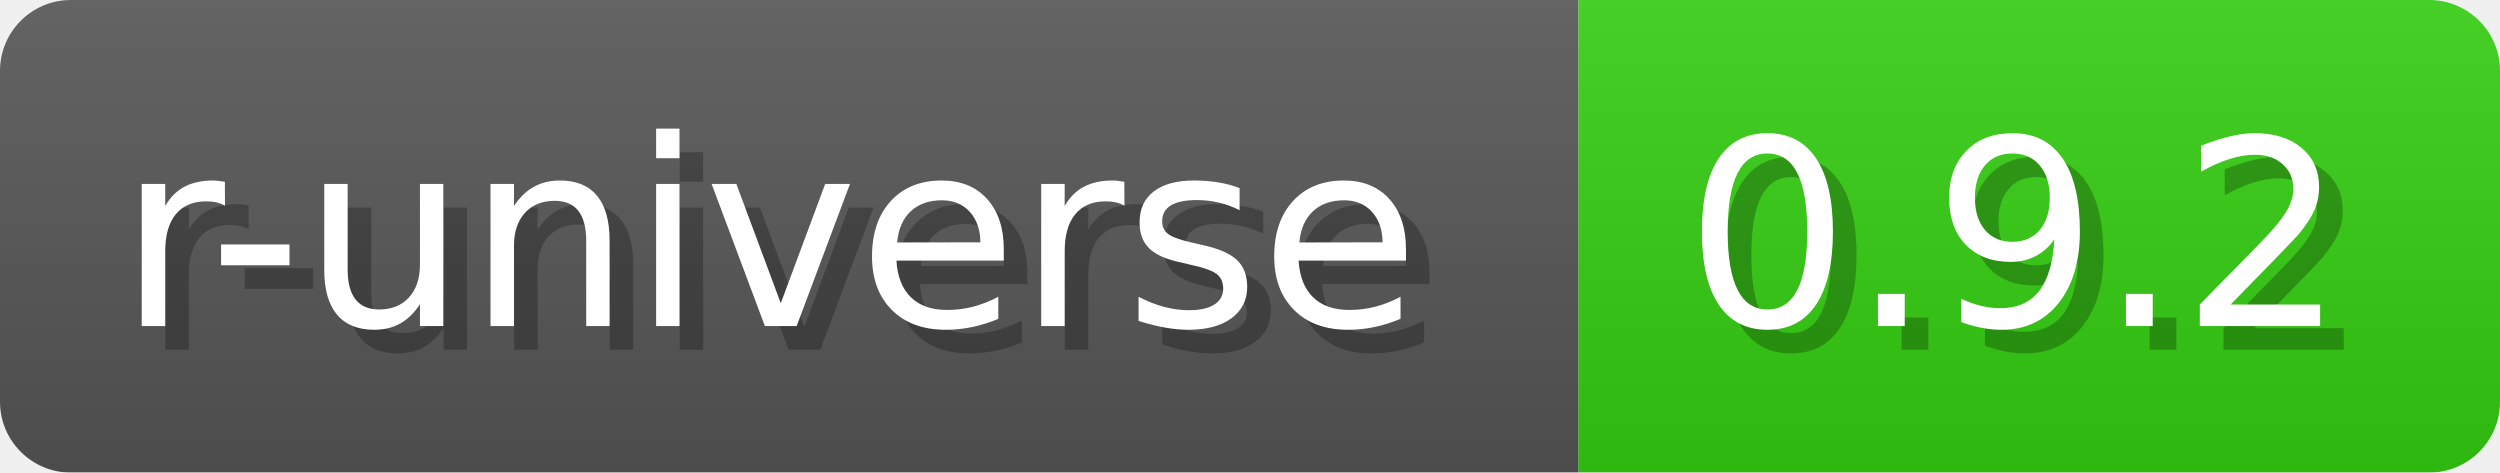
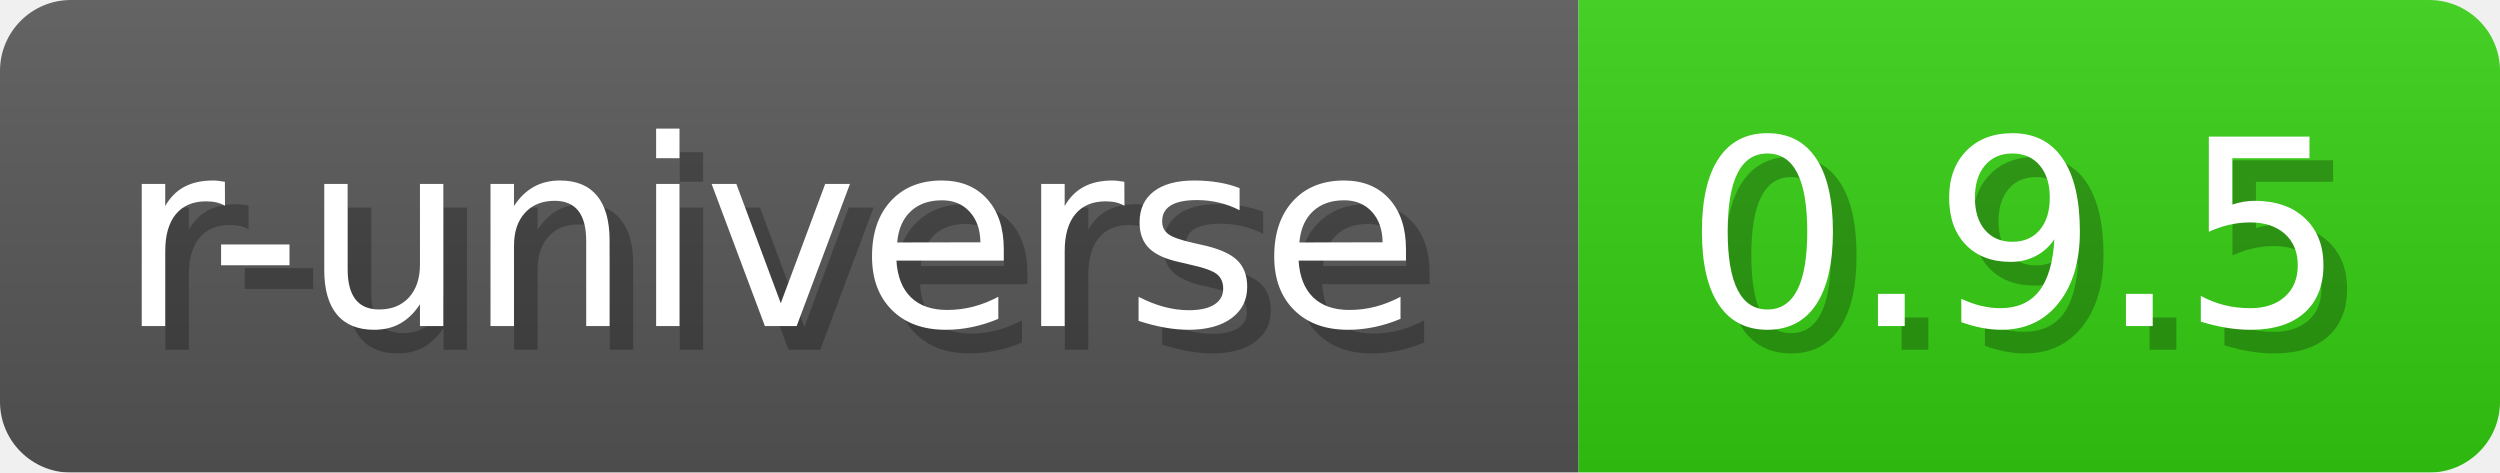
- <svg xmlns="http://www.w3.org/2000/svg" width="105.8" height="20" viewBox="0 0 1058 200" role="img" aria-label="r-universe: 0.9.2">
+ <svg xmlns="http://www.w3.org/2000/svg" width="105.8" height="20" viewBox="0 0 1058 200" role="img" aria-label="r-universe: 0.9.5">
  <a href="https://wickra-lib.r-universe.dev/wickra" alt="r-universe">
-     <linearGradient id="cbYyi" x2="0" y2="100%">
+     <linearGradient id="JTElB" x2="0" y2="100%">
      <stop offset="0" stop-opacity=".1" stop-color="#EEE" />
      <stop offset="1" stop-opacity=".1" />
    </linearGradient>
-     <mask id="aggqu">
+     <mask id="EfHEG">
      <rect width="1058" height="200" rx="30" fill="#FFF" />
    </mask>
-     <g mask="url(#aggqu)">
+     <g mask="url(#EfHEG)">
      <rect width="668" height="200" fill="#555" />
      <rect width="390" height="200" fill="#3C1" x="668" />
-       <rect width="1058" height="200" fill="url(#cbYyi)" />
+       <rect width="1058" height="200" fill="url(#JTElB)" />
    </g>
    <g aria-hidden="true" text-anchor="start" font-family="Verdana,DejaVu Sans,sans-serif" font-size="110">
      <text x="60" y="148" textLength="568" fill="#000" opacity="0.25">r-universe</text>
      <text x="50" y="138" textLength="568" fill="#fff">r-universe</text>
-       <text x="723" y="148" textLength="290" fill="#000" opacity="0.25">0.9.2</text>
-       <text x="713" y="138" textLength="290" fill="#fff">0.9.2</text>
+       <text x="723" y="148" textLength="290" fill="#000" opacity="0.25">0.9.5</text>
+       <text x="713" y="138" textLength="290" fill="#fff">0.9.5</text>
    </g>
  </a>
</svg>
